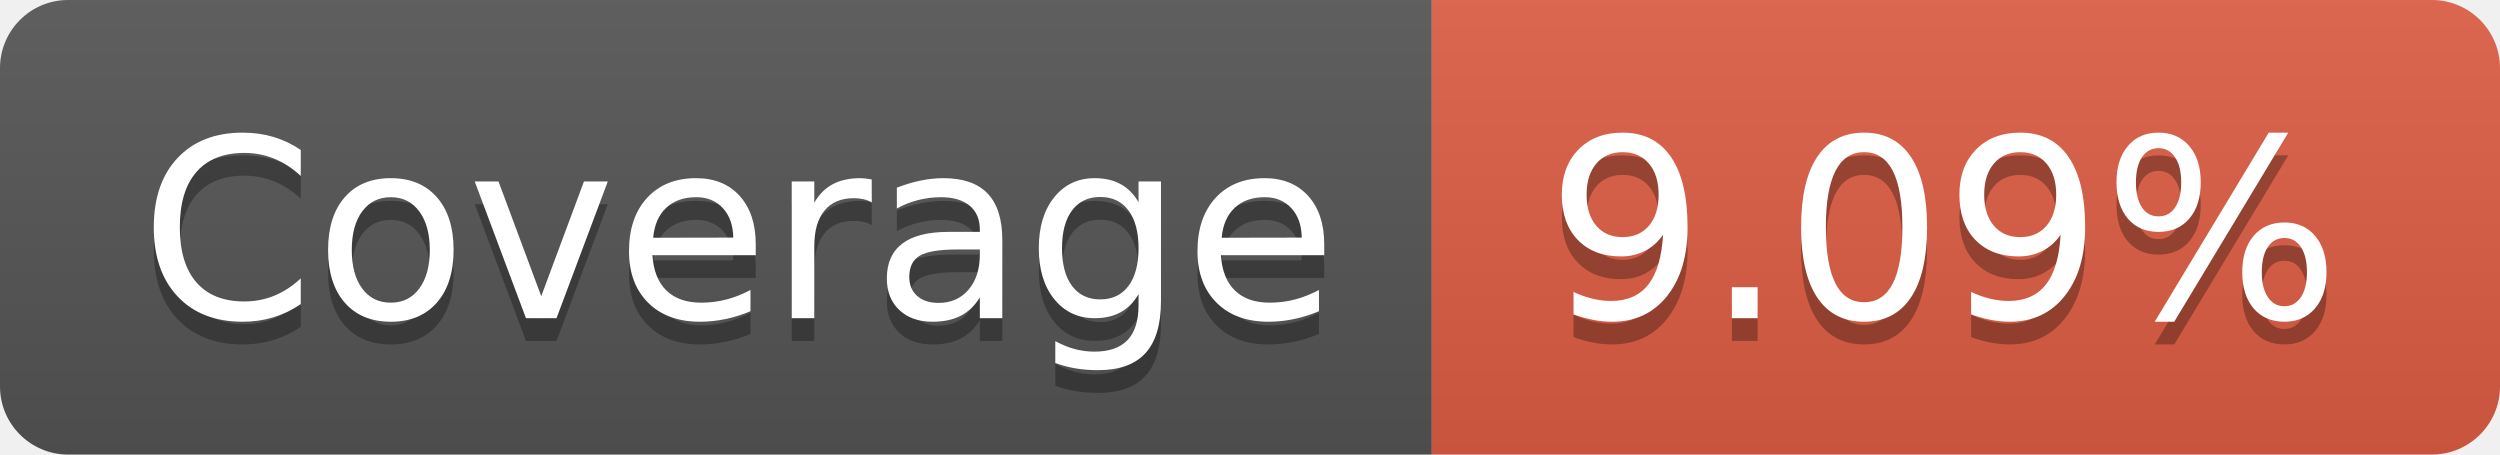
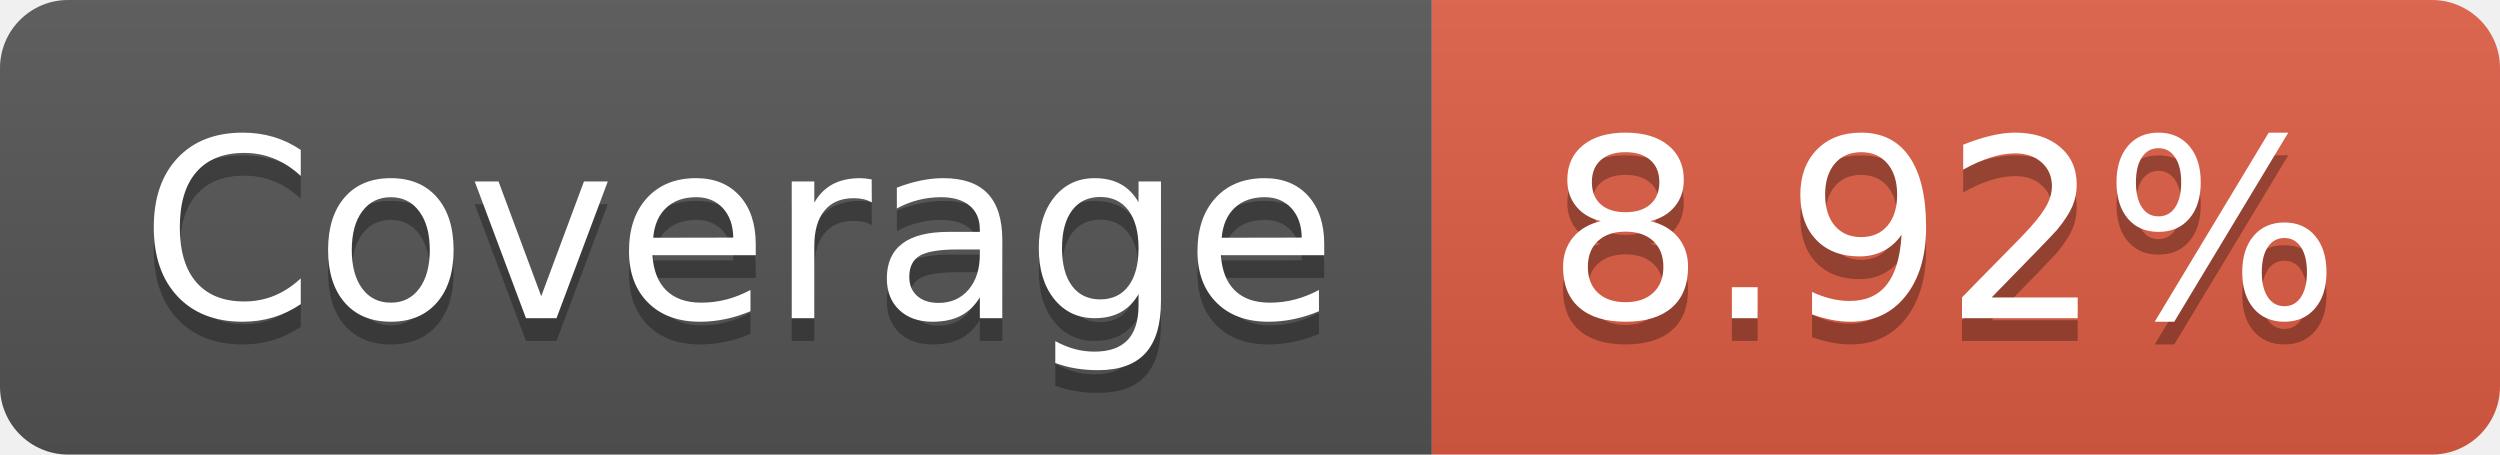
- <svg xmlns="http://www.w3.org/2000/svg" width="110" height="20" role="img" aria-label="Coverage: 9.09%">
+ <svg xmlns="http://www.w3.org/2000/svg" width="110" height="20" role="img" aria-label="Coverage: 8.92%">
  <linearGradient id="s" x2="0" y2="100%">
    <stop offset="0" stop-color="#bbb" stop-opacity=".1" />
    <stop offset="1" stop-opacity=".1" />
  </linearGradient>
  <clipPath id="r">
    <rect width="110" height="20" rx="3" fill="#fff" />
  </clipPath>
  <g clip-path="url(#r)">
    <rect width="63" height="20" fill="#555" />
    <rect x="63" width="47" height="20" fill="#e05d44" />
    <rect width="110" height="20" fill="url(#s)" />
  </g>
  <g fill="#fff" text-anchor="middle" font-family="Verdana,Geneva,DejaVu Sans,sans-serif" text-rendering="geometricPrecision" font-size="110">
    <text aria-hidden="true" x="325" y="150" fill="#010101" fill-opacity=".3" transform="scale(.1)" textLength="530">Coverage</text>
    <text x="325" y="140" transform="scale(.1)" fill="#fff" textLength="530">Coverage</text>
-     <text aria-hidden="true" x="855" y="150" fill="#010101" fill-opacity=".3" transform="scale(.1)" textLength="370">9.09%</text>
-     <text x="855" y="140" transform="scale(.1)" fill="#fff" textLength="370">9.09%</text>
+     <text aria-hidden="true" x="855" y="150" fill="#010101" fill-opacity=".3" transform="scale(.1)" textLength="370">8.92%</text>
+     <text x="855" y="140" transform="scale(.1)" fill="#fff" textLength="370">8.92%</text>
  </g>
</svg>
